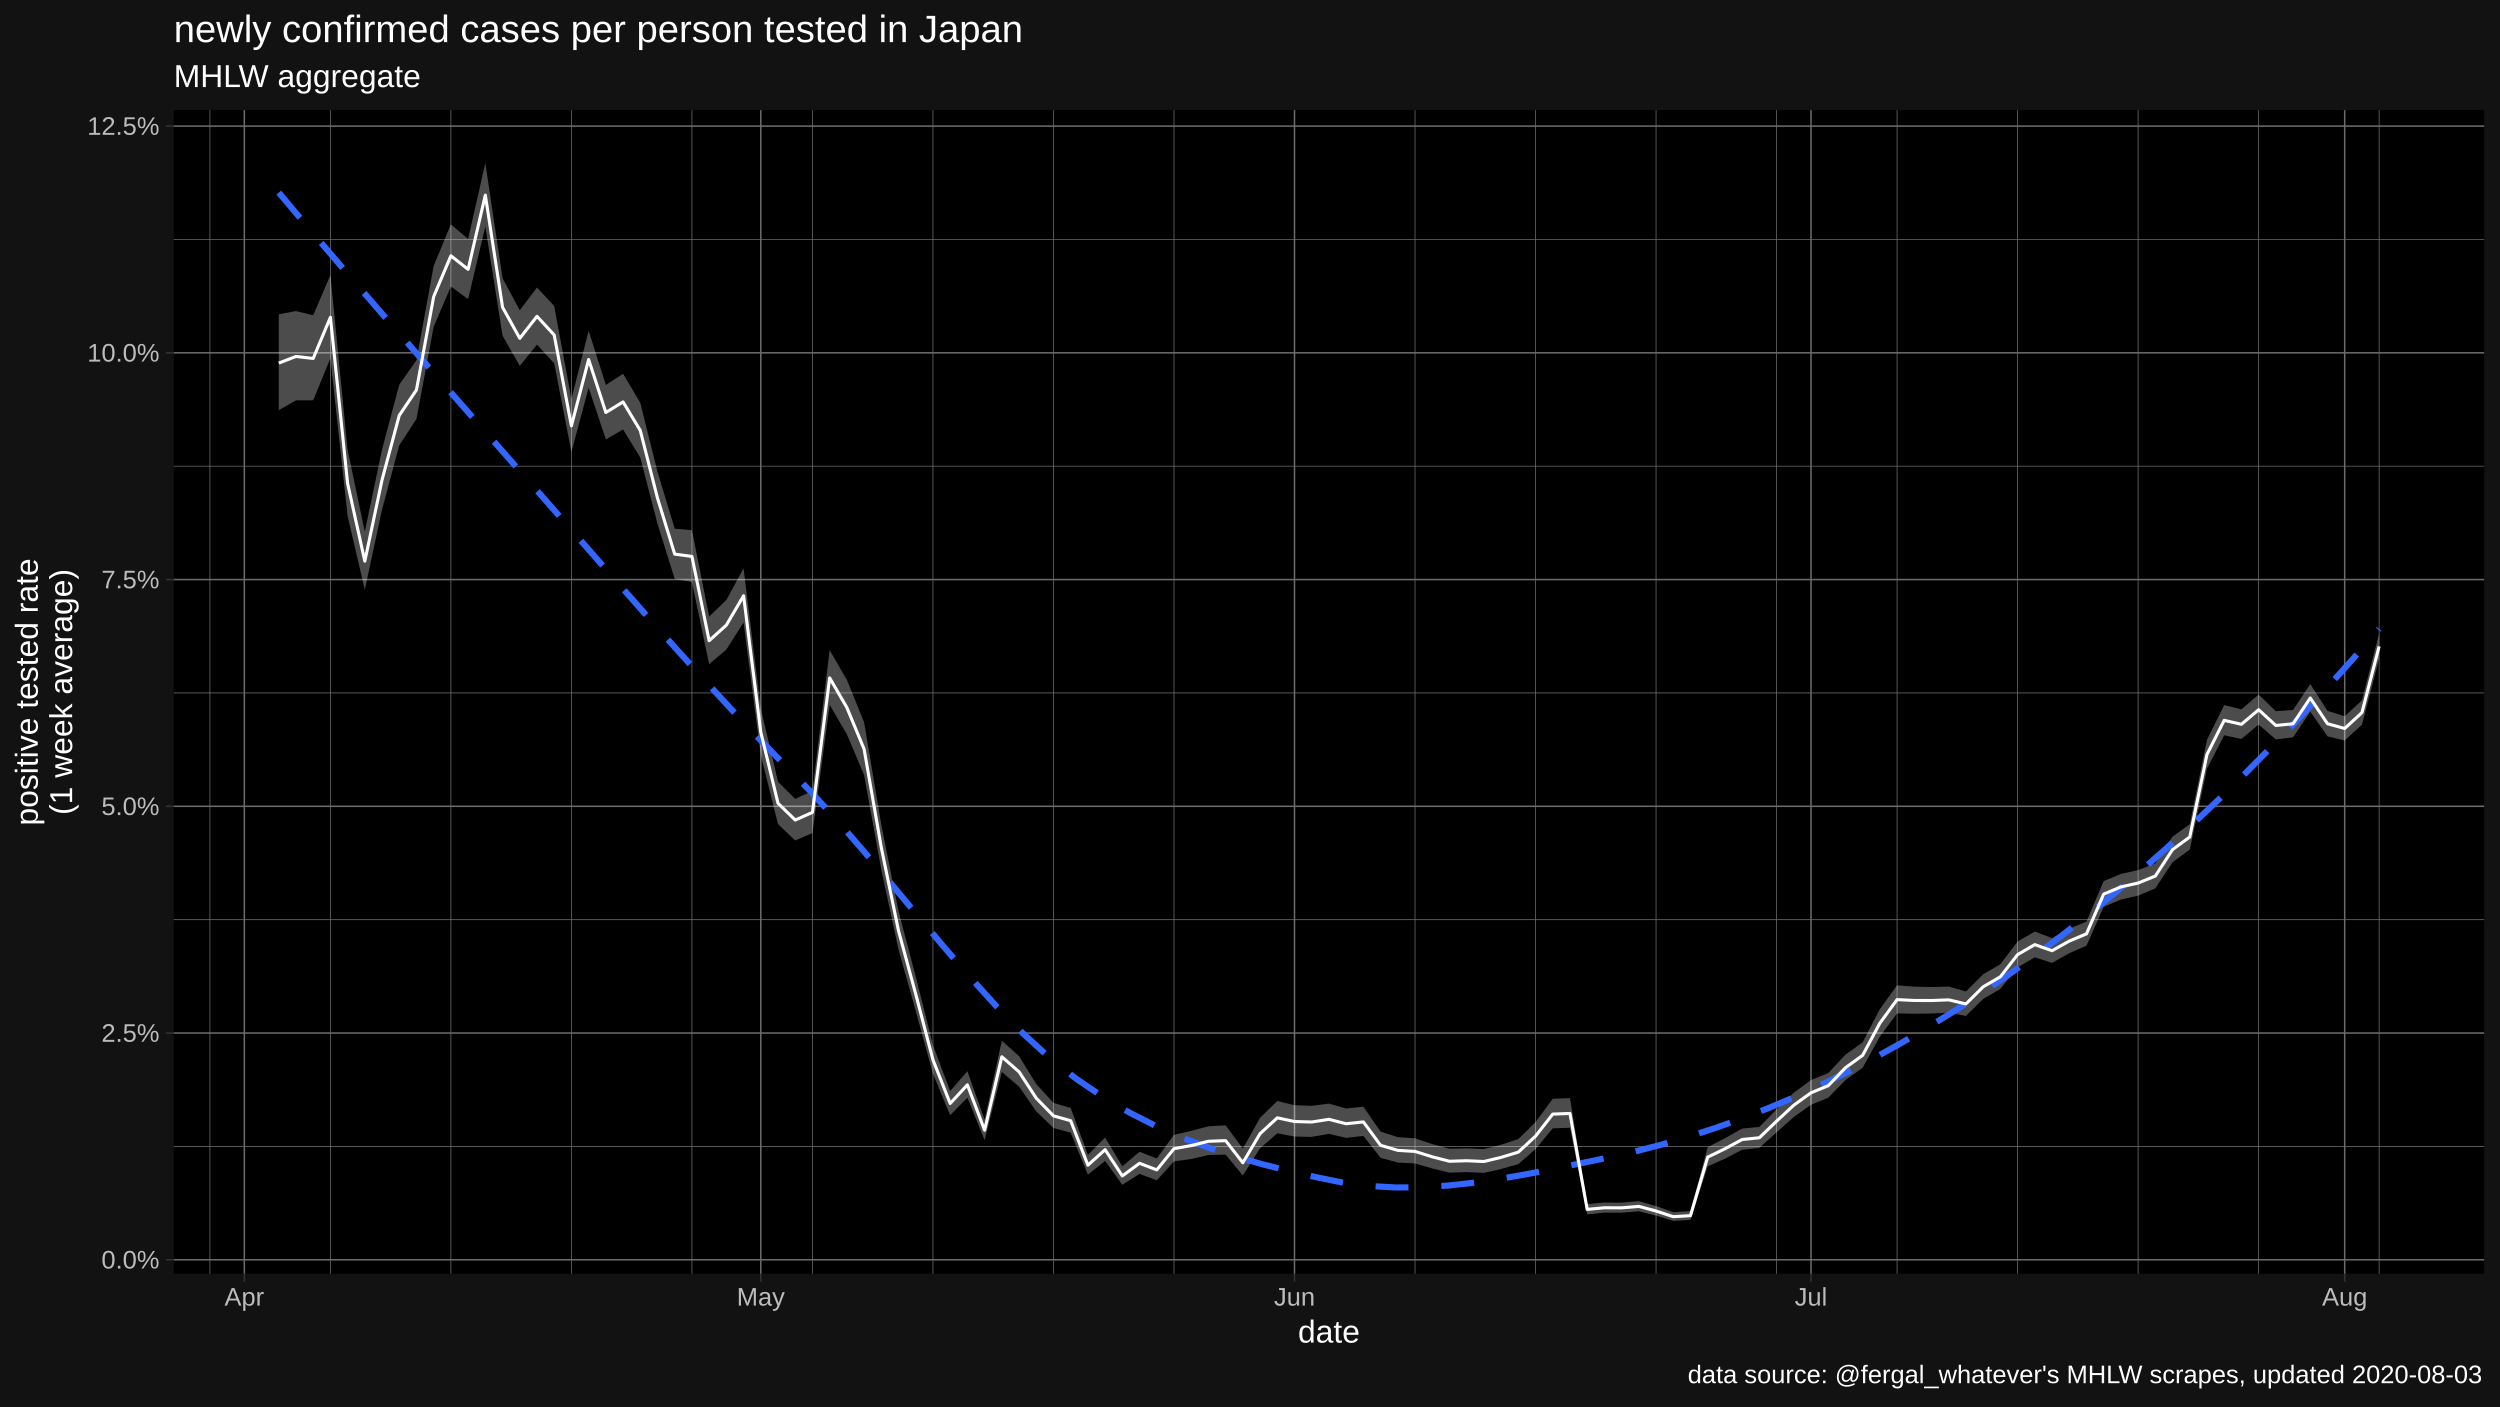
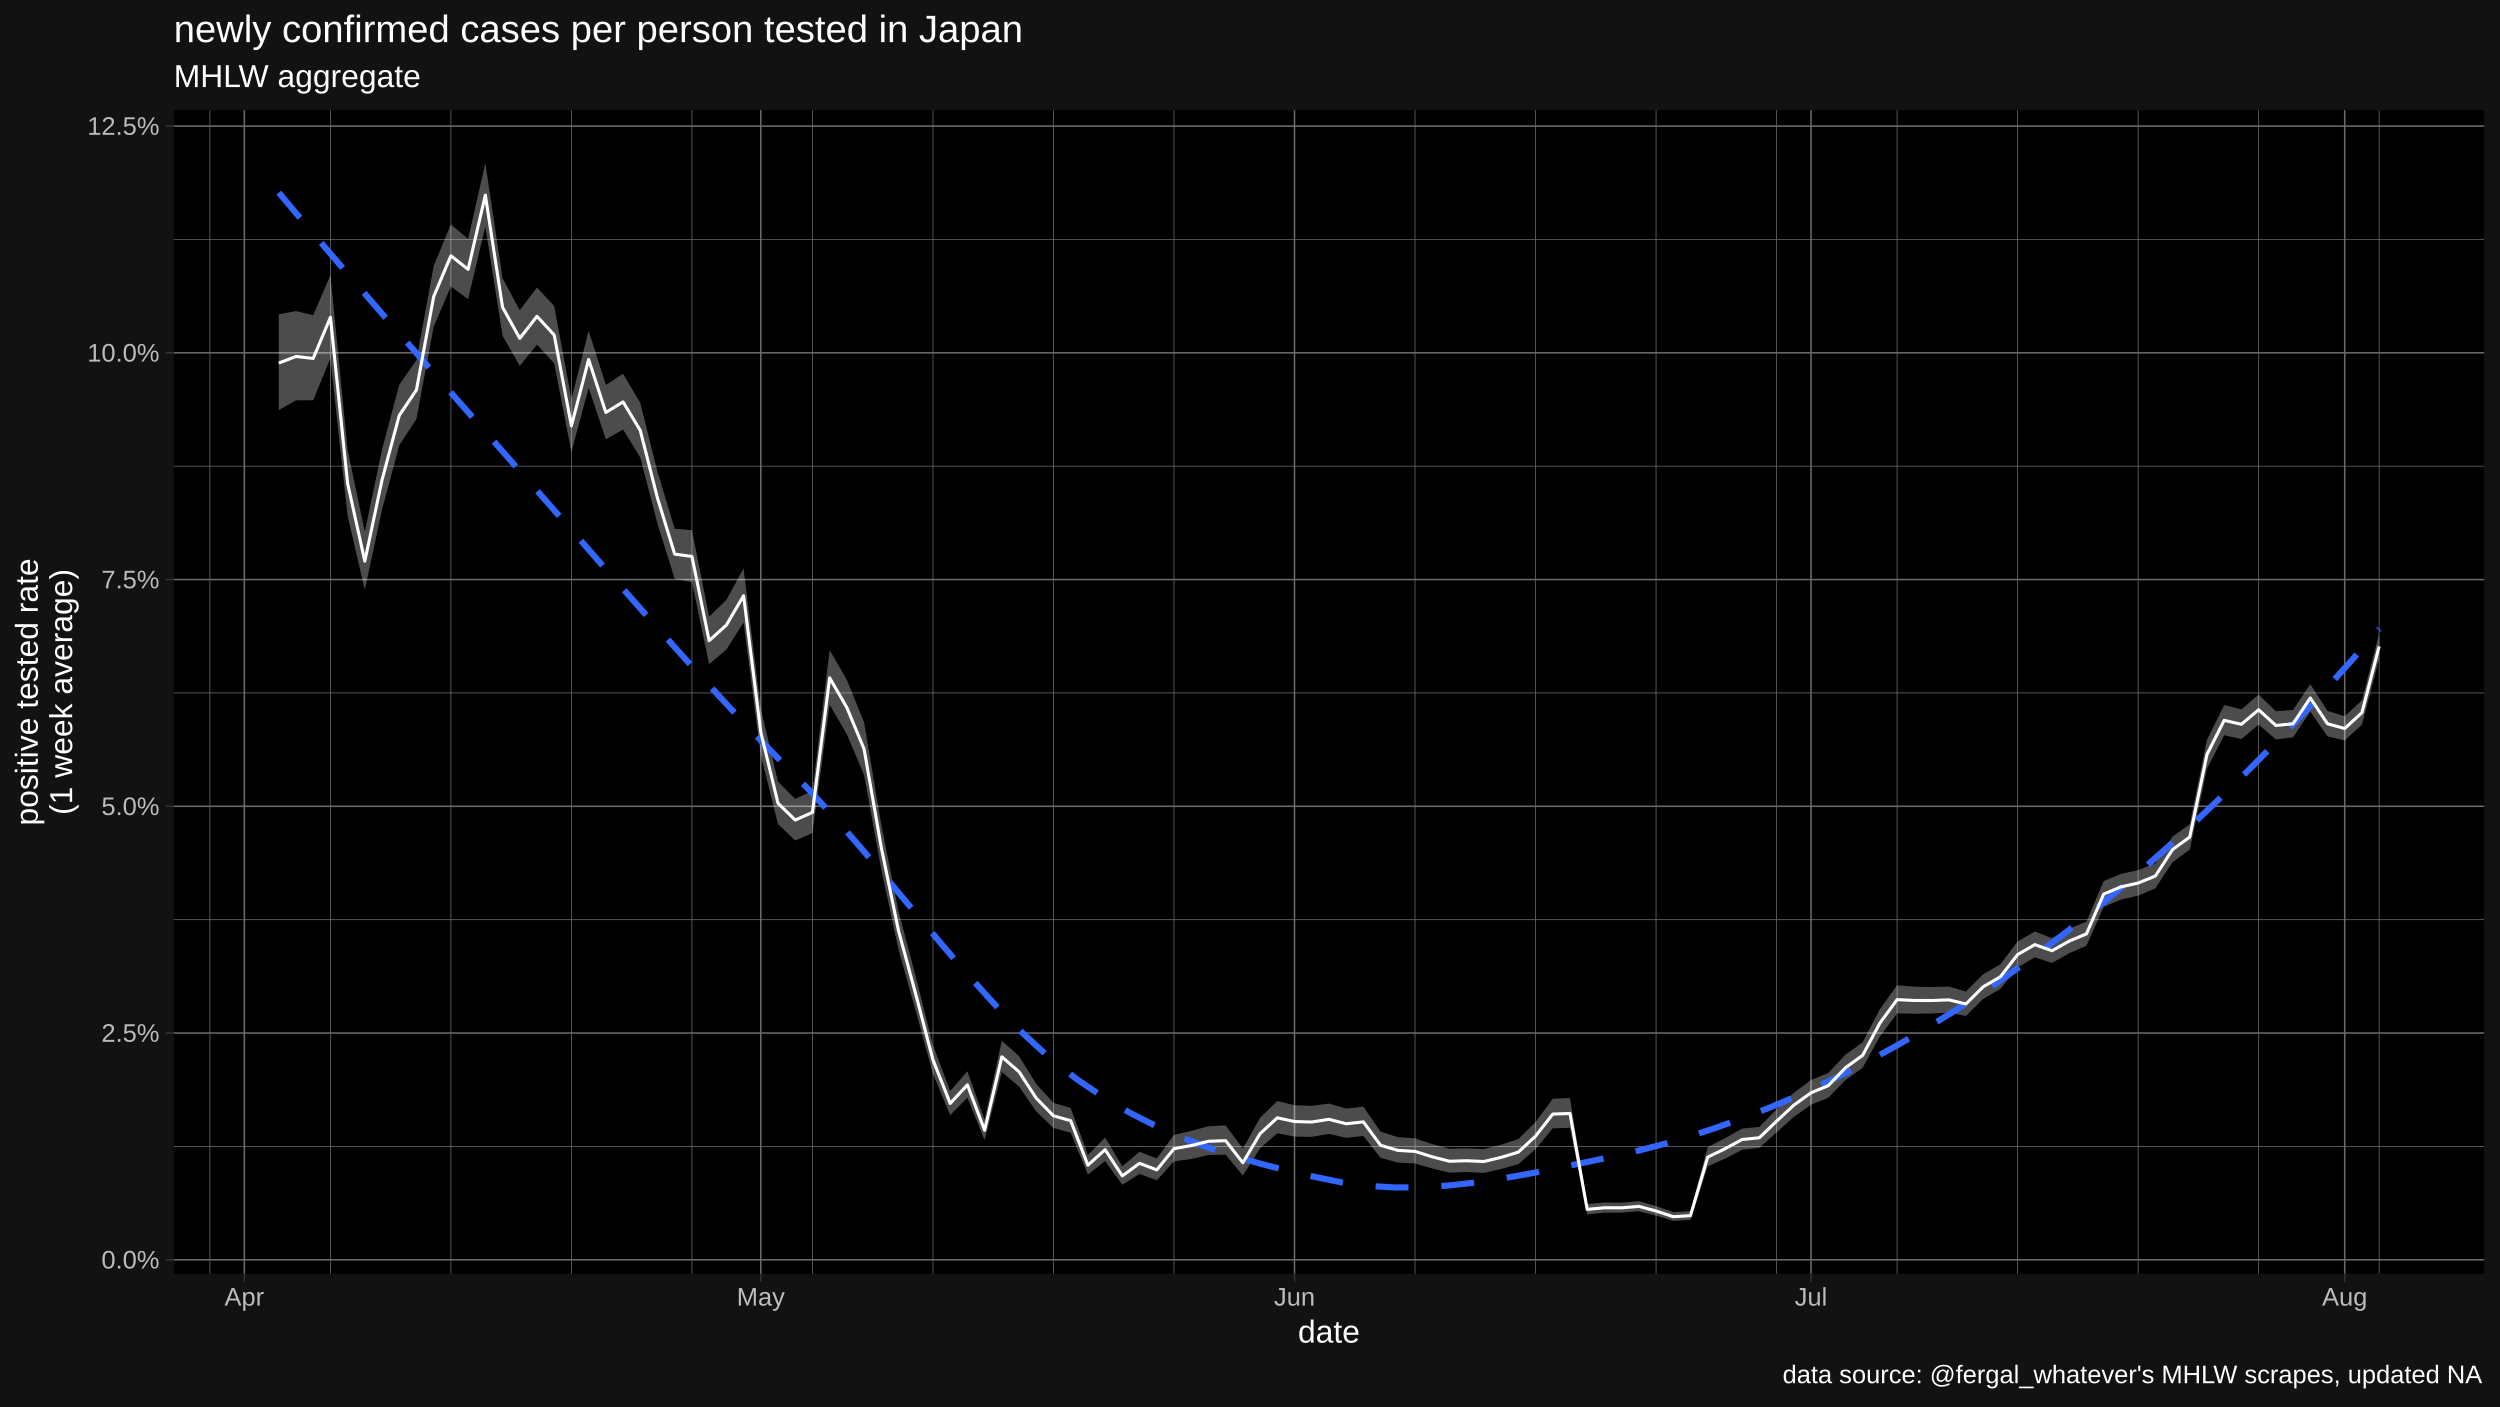
<svg xmlns="http://www.w3.org/2000/svg" viewBox="0 0 864.00 486.00">
  <defs>
    <style type="text/css">
    line, polyline, polygon, path, rect, circle {
      fill: none;
      stroke: #000000;
      stroke-linecap: round;
      stroke-linejoin: round;
      stroke-miterlimit: 10.00;
    }
  </style>
  </defs>
  <rect width="100%" height="100%" style="stroke: none; fill: #FFFFFF;" />
  <rect x="0.00" y="0.00" width="864.00" height="486.00" style="stroke-width: 1.07; stroke: #121212; fill: #121212;" />
  <defs>
    <clipPath id="cpNjAuMDR8ODU4LjUyfDQ0MC4yMnwzOC4wNw==">
      <rect x="60.04" y="38.07" width="798.48" height="402.15" />
    </clipPath>
  </defs>
  <rect x="60.04" y="38.07" width="798.48" height="402.15" style="stroke-width: 1.07; stroke: none; fill: #000000;" clip-path="url(#cpNjAuMDR8ODU4LjUyfDQ0MC4yMnwzOC4wNw==)" />
  <polyline points="60.04,396.19 858.52,396.19 " style="stroke-width: 0.27; stroke: #6B6B6B; stroke-linecap: butt;" clip-path="url(#cpNjAuMDR8ODU4LjUyfDQ0MC4yMnwzOC4wNw==)" />
  <polyline points="60.04,317.83 858.52,317.83 " style="stroke-width: 0.27; stroke: #6B6B6B; stroke-linecap: butt;" clip-path="url(#cpNjAuMDR8ODU4LjUyfDQ0MC4yMnwzOC4wNw==)" />
  <polyline points="60.04,239.47 858.52,239.47 " style="stroke-width: 0.27; stroke: #6B6B6B; stroke-linecap: butt;" clip-path="url(#cpNjAuMDR8ODU4LjUyfDQ0MC4yMnwzOC4wNw==)" />
  <polyline points="60.04,161.11 858.52,161.11 " style="stroke-width: 0.27; stroke: #6B6B6B; stroke-linecap: butt;" clip-path="url(#cpNjAuMDR8ODU4LjUyfDQ0MC4yMnwzOC4wNw==)" />
  <polyline points="60.04,82.75 858.52,82.75 " style="stroke-width: 0.27; stroke: #6B6B6B; stroke-linecap: butt;" clip-path="url(#cpNjAuMDR8ODU4LjUyfDQ0MC4yMnwzOC4wNw==)" />
  <polyline points="72.54,440.22 72.54,38.07 " style="stroke-width: 0.27; stroke: #6B6B6B; stroke-linecap: butt;" clip-path="url(#cpNjAuMDR8ODU4LjUyfDQ0MC4yMnwzOC4wNw==)" />
  <polyline points="114.19,440.22 114.19,38.07 " style="stroke-width: 0.27; stroke: #6B6B6B; stroke-linecap: butt;" clip-path="url(#cpNjAuMDR8ODU4LjUyfDQ0MC4yMnwzOC4wNw==)" />
  <polyline points="155.83,440.22 155.83,38.07 " style="stroke-width: 0.27; stroke: #6B6B6B; stroke-linecap: butt;" clip-path="url(#cpNjAuMDR8ODU4LjUyfDQ0MC4yMnwzOC4wNw==)" />
  <polyline points="197.48,440.22 197.48,38.07 " style="stroke-width: 0.27; stroke: #6B6B6B; stroke-linecap: butt;" clip-path="url(#cpNjAuMDR8ODU4LjUyfDQ0MC4yMnwzOC4wNw==)" />
  <polyline points="239.13,440.22 239.13,38.07 " style="stroke-width: 0.27; stroke: #6B6B6B; stroke-linecap: butt;" clip-path="url(#cpNjAuMDR8ODU4LjUyfDQ0MC4yMnwzOC4wNw==)" />
  <polyline points="280.78,440.22 280.78,38.07 " style="stroke-width: 0.27; stroke: #6B6B6B; stroke-linecap: butt;" clip-path="url(#cpNjAuMDR8ODU4LjUyfDQ0MC4yMnwzOC4wNw==)" />
  <polyline points="322.43,440.22 322.43,38.07 " style="stroke-width: 0.27; stroke: #6B6B6B; stroke-linecap: butt;" clip-path="url(#cpNjAuMDR8ODU4LjUyfDQ0MC4yMnwzOC4wNw==)" />
  <polyline points="364.08,440.22 364.08,38.07 " style="stroke-width: 0.27; stroke: #6B6B6B; stroke-linecap: butt;" clip-path="url(#cpNjAuMDR8ODU4LjUyfDQ0MC4yMnwzOC4wNw==)" />
  <polyline points="405.73,440.22 405.73,38.07 " style="stroke-width: 0.27; stroke: #6B6B6B; stroke-linecap: butt;" clip-path="url(#cpNjAuMDR8ODU4LjUyfDQ0MC4yMnwzOC4wNw==)" />
  <polyline points="489.03,440.22 489.03,38.07 " style="stroke-width: 0.27; stroke: #6B6B6B; stroke-linecap: butt;" clip-path="url(#cpNjAuMDR8ODU4LjUyfDQ0MC4yMnwzOC4wNw==)" />
  <polyline points="530.68,440.22 530.68,38.07 " style="stroke-width: 0.27; stroke: #6B6B6B; stroke-linecap: butt;" clip-path="url(#cpNjAuMDR8ODU4LjUyfDQ0MC4yMnwzOC4wNw==)" />
  <polyline points="572.33,440.22 572.33,38.07 " style="stroke-width: 0.27; stroke: #6B6B6B; stroke-linecap: butt;" clip-path="url(#cpNjAuMDR8ODU4LjUyfDQ0MC4yMnwzOC4wNw==)" />
  <polyline points="613.98,440.22 613.98,38.07 " style="stroke-width: 0.27; stroke: #6B6B6B; stroke-linecap: butt;" clip-path="url(#cpNjAuMDR8ODU4LjUyfDQ0MC4yMnwzOC4wNw==)" />
  <polyline points="655.63,440.22 655.63,38.07 " style="stroke-width: 0.27; stroke: #6B6B6B; stroke-linecap: butt;" clip-path="url(#cpNjAuMDR8ODU4LjUyfDQ0MC4yMnwzOC4wNw==)" />
  <polyline points="697.28,440.22 697.28,38.07 " style="stroke-width: 0.27; stroke: #6B6B6B; stroke-linecap: butt;" clip-path="url(#cpNjAuMDR8ODU4LjUyfDQ0MC4yMnwzOC4wNw==)" />
  <polyline points="738.93,440.22 738.93,38.07 " style="stroke-width: 0.27; stroke: #6B6B6B; stroke-linecap: butt;" clip-path="url(#cpNjAuMDR8ODU4LjUyfDQ0MC4yMnwzOC4wNw==)" />
  <polyline points="780.58,440.22 780.58,38.07 " style="stroke-width: 0.27; stroke: #6B6B6B; stroke-linecap: butt;" clip-path="url(#cpNjAuMDR8ODU4LjUyfDQ0MC4yMnwzOC4wNw==)" />
  <polyline points="822.23,440.22 822.23,38.07 " style="stroke-width: 0.27; stroke: #6B6B6B; stroke-linecap: butt;" clip-path="url(#cpNjAuMDR8ODU4LjUyfDQ0MC4yMnwzOC4wNw==)" />
  <polyline points="60.04,435.37 858.52,435.37 " style="stroke-width: 0.53; stroke: #6B6B6B; stroke-linecap: butt;" clip-path="url(#cpNjAuMDR8ODU4LjUyfDQ0MC4yMnwzOC4wNw==)" />
  <polyline points="60.04,357.01 858.52,357.01 " style="stroke-width: 0.53; stroke: #6B6B6B; stroke-linecap: butt;" clip-path="url(#cpNjAuMDR8ODU4LjUyfDQ0MC4yMnwzOC4wNw==)" />
  <polyline points="60.04,278.65 858.52,278.65 " style="stroke-width: 0.53; stroke: #6B6B6B; stroke-linecap: butt;" clip-path="url(#cpNjAuMDR8ODU4LjUyfDQ0MC4yMnwzOC4wNw==)" />
  <polyline points="60.04,200.29 858.52,200.29 " style="stroke-width: 0.53; stroke: #6B6B6B; stroke-linecap: butt;" clip-path="url(#cpNjAuMDR8ODU4LjUyfDQ0MC4yMnwzOC4wNw==)" />
  <polyline points="60.04,121.93 858.52,121.93 " style="stroke-width: 0.53; stroke: #6B6B6B; stroke-linecap: butt;" clip-path="url(#cpNjAuMDR8ODU4LjUyfDQ0MC4yMnwzOC4wNw==)" />
  <polyline points="60.04,43.57 858.52,43.57 " style="stroke-width: 0.53; stroke: #6B6B6B; stroke-linecap: butt;" clip-path="url(#cpNjAuMDR8ODU4LjUyfDQ0MC4yMnwzOC4wNw==)" />
  <polyline points="84.44,440.22 84.44,38.07 " style="stroke-width: 0.53; stroke: #6B6B6B; stroke-linecap: butt;" clip-path="url(#cpNjAuMDR8ODU4LjUyfDQ0MC4yMnwzOC4wNw==)" />
  <polyline points="262.93,440.22 262.93,38.07 " style="stroke-width: 0.53; stroke: #6B6B6B; stroke-linecap: butt;" clip-path="url(#cpNjAuMDR8ODU4LjUyfDQ0MC4yMnwzOC4wNw==)" />
  <polyline points="447.38,440.22 447.38,38.07 " style="stroke-width: 0.53; stroke: #6B6B6B; stroke-linecap: butt;" clip-path="url(#cpNjAuMDR8ODU4LjUyfDQ0MC4yMnwzOC4wNw==)" />
  <polyline points="625.88,440.22 625.88,38.07 " style="stroke-width: 0.53; stroke: #6B6B6B; stroke-linecap: butt;" clip-path="url(#cpNjAuMDR8ODU4LjUyfDQ0MC4yMnwzOC4wNw==)" />
  <polyline points="810.33,440.22 810.33,38.07 " style="stroke-width: 0.53; stroke: #6B6B6B; stroke-linecap: butt;" clip-path="url(#cpNjAuMDR8ODU4LjUyfDQ0MC4yMnwzOC4wNw==)" />
  <polygon points="96.34,108.62 102.29,107.50 108.24,108.97 114.19,95.06 120.13,155.43 126.08,183.76 132.03,155.34 137.98,132.97 143.93,124.47 149.88,91.90 155.83,77.55 161.78,82.59 167.73,56.35 173.68,96.16 179.63,107.23 185.58,99.35 191.53,105.76 197.48,137.94 203.43,114.28 209.38,133.02 215.33,129.18 221.28,139.20 227.23,163.04 233.18,182.71 239.13,183.23 245.08,213.10 251.03,207.33 256.98,196.41 262.93,244.94 268.88,270.16 274.83,276.10 280.78,273.35 286.73,224.70 292.68,234.97 298.63,249.60 304.58,285.08 310.53,314.93 316.48,337.50 322.43,361.19 328.38,377.05 334.33,370.21 340.28,386.94 346.23,359.68 352.18,365.00 358.13,374.65 364.08,381.14 370.03,382.91 375.98,399.15 381.93,393.13 387.88,403.06 393.83,398.05 399.78,400.37 405.73,392.21 411.68,390.83 417.63,389.24 423.58,388.92 429.53,396.97 435.48,386.30 441.43,380.51 447.38,381.96 453.33,382.18 459.28,381.40 465.23,383.10 471.18,382.47 477.13,391.10 483.08,392.99 489.03,393.40 494.98,395.40 500.93,397.00 506.88,396.88 512.83,397.13 518.78,395.61 524.73,393.66 530.68,387.81 536.63,379.73 542.58,379.50 548.53,416.12 554.48,415.58 560.43,415.63 566.38,415.11 572.33,416.83 578.28,418.92 584.23,418.56 590.18,396.46 596.13,393.37 602.08,390.03 608.03,389.47 613.98,383.39 619.93,377.65 625.88,373.26 631.83,370.85 637.78,364.50 643.73,360.22 649.68,348.76 655.63,340.52 661.58,340.99 667.53,341.12 673.48,340.95 679.43,342.66 685.38,336.71 691.33,333.24 697.28,325.38 703.23,321.94 709.18,324.22 715.13,320.93 721.08,318.53 727.03,304.51 732.98,302.02 738.93,300.71 744.88,298.40 750.83,289.14 756.78,284.86 762.73,255.70 768.68,243.68 774.63,245.14 780.58,240.05 786.53,245.80 792.48,245.37 798.43,236.41 804.38,245.67 810.33,247.55 816.28,242.03 822.23,219.05 822.23,227.68 816.28,250.46 810.33,255.89 804.38,254.49 798.43,245.94 792.48,254.82 786.53,255.55 780.58,250.41 774.63,255.40 768.68,254.11 762.73,265.67 756.78,293.59 750.83,297.99 744.88,307.02 738.93,309.54 732.98,310.89 727.03,313.40 721.08,326.83 715.13,329.43 709.18,332.79 703.23,330.85 697.28,334.31 691.33,341.77 685.38,345.23 679.43,351.12 673.48,349.98 667.53,350.27 661.58,350.35 655.63,350.23 649.68,358.24 643.73,369.02 637.78,373.30 631.83,379.38 625.88,381.82 619.93,386.04 613.98,391.35 608.03,396.71 602.08,397.37 596.13,400.45 590.18,403.12 584.23,421.59 578.28,421.94 572.33,420.11 566.38,418.61 560.43,419.11 554.48,419.10 548.53,419.68 542.58,389.76 536.63,389.95 530.68,397.13 524.73,402.33 518.78,404.00 512.83,405.35 506.88,405.07 500.93,405.28 494.98,403.82 489.03,402.10 483.08,401.78 477.13,400.15 471.18,392.59 465.23,393.24 459.28,391.86 453.33,392.91 447.38,392.79 441.43,391.67 435.48,396.83 429.53,406.25 423.58,399.04 417.63,399.18 411.68,400.56 405.73,401.36 399.78,407.93 393.83,405.69 387.88,409.47 381.93,401.22 375.98,405.95 370.03,391.45 364.08,389.83 358.13,384.11 352.18,375.51 346.23,370.48 340.28,394.03 334.33,379.37 328.38,385.41 322.43,371.12 316.48,349.37 310.53,328.19 304.58,300.53 298.63,267.85 292.68,253.80 286.73,243.56 280.78,287.90 274.83,290.47 268.88,284.81 262.93,260.98 256.98,215.11 251.03,224.50 245.08,229.52 239.13,201.16 233.18,200.08 227.23,181.05 221.28,158.15 215.33,148.41 209.38,151.86 203.43,134.01 197.48,156.22 191.53,125.60 185.58,119.09 179.63,126.45 173.68,116.01 167.73,78.30 161.78,103.39 155.83,99.02 149.88,112.91 143.93,144.79 137.98,153.92 132.03,176.13 126.08,203.82 120.13,178.33 114.19,123.82 108.24,138.34 102.29,138.36 96.34,141.75 " style="stroke-width: 1.07; stroke: none; fill: #FFFFFF; fill-opacity: 0.30;" clip-path="url(#cpNjAuMDR8ODU4LjUyfDQ0MC4yMnwzOC4wNw==)" />
  <polyline points="96.34,66.55 105.52,77.48 114.71,88.29 123.90,99.01 133.09,109.63 142.28,120.19 151.47,130.70 160.65,141.17 169.84,151.62 179.03,162.08 188.22,172.54 197.41,183.05 206.60,193.56 215.79,204.05 224.97,214.46 234.16,224.77 243.35,234.93 252.54,244.91 261.73,254.65 270.92,264.14 280.11,273.51 289.29,283.54 298.48,294.13 307.67,305.06 316.86,316.11 326.05,327.07 335.24,337.71 344.42,347.83 353.61,357.21 362.80,365.62 371.99,372.87 381.18,379.10 390.37,384.52 399.56,389.21 408.74,393.26 417.93,396.74 427.12,399.75 436.31,402.37 445.50,404.69 454.69,406.79 463.87,408.67 473.06,409.87 482.25,410.39 491.44,410.31 500.63,409.71 509.82,408.69 519.01,407.32 528.19,405.69 537.38,403.88 546.57,401.98 555.76,400.07 564.95,397.99 574.14,395.61 583.33,392.93 592.51,389.94 601.70,386.66 610.89,383.07 620.08,379.19 629.27,374.99 638.46,370.50 647.64,365.70 656.83,360.60 666.02,355.21 675.21,349.53 684.40,343.54 693.59,337.26 702.78,330.67 711.96,323.78 721.15,316.58 730.34,309.07 739.53,301.26 748.72,293.14 757.91,284.72 767.10,276.00 776.28,266.98 785.47,257.65 794.66,248.03 803.85,238.10 813.04,227.88 822.23,217.35 " style="stroke-width: 2.13; stroke: #3366FF; stroke-dasharray: 11.38,11.38; stroke-linecap: butt;" clip-path="url(#cpNjAuMDR8ODU4LjUyfDQ0MC4yMnwzOC4wNw==)" />
  <polyline points="96.34,125.48 102.29,123.19 108.24,123.88 114.19,109.65 120.13,167.05 126.08,193.93 132.03,165.87 137.98,143.57 143.93,134.75 149.88,102.51 155.83,88.40 161.78,93.09 167.73,67.43 173.68,106.19 179.63,116.93 185.58,109.32 191.53,115.78 197.48,147.18 203.43,124.25 209.38,142.55 215.33,138.90 221.28,148.78 227.23,172.15 233.18,191.50 239.13,192.31 245.08,221.42 251.03,216.03 256.98,205.89 262.93,253.08 268.88,277.61 274.83,283.41 280.78,280.75 286.73,234.28 292.68,244.55 298.63,258.89 304.58,292.95 310.53,321.70 316.48,343.58 322.43,366.28 328.38,381.35 334.33,374.92 340.28,390.59 346.23,365.23 352.18,370.41 358.13,379.53 364.08,385.63 370.03,387.32 375.98,402.68 381.93,397.33 387.88,406.40 393.83,402.03 399.78,404.32 405.73,396.99 411.68,395.91 417.63,394.43 423.58,394.21 429.53,401.85 435.48,391.80 441.43,386.32 447.38,387.60 453.33,387.77 459.28,386.84 465.23,388.37 471.18,387.73 477.13,395.82 483.08,397.57 489.03,397.93 494.98,399.80 500.93,401.33 506.88,401.15 512.83,401.42 518.78,399.99 524.73,398.18 530.68,392.66 536.63,385.03 542.58,384.82 548.53,417.96 554.48,417.40 560.43,417.43 566.38,416.92 572.33,418.53 578.28,420.49 584.23,420.13 590.18,399.90 596.13,397.03 602.08,393.82 608.03,393.21 613.98,387.49 619.93,381.96 625.88,377.66 631.83,375.22 637.78,369.01 643.73,364.72 649.68,353.60 655.63,345.47 661.58,345.76 667.53,345.78 673.48,345.55 679.43,346.96 685.38,341.04 691.33,337.57 697.28,329.91 703.23,326.46 709.18,328.57 715.13,325.24 721.08,322.74 727.03,309.01 732.98,306.51 738.93,305.18 744.88,302.76 750.83,293.62 756.78,289.27 762.73,260.74 768.68,248.95 774.63,250.32 780.58,245.28 786.53,250.72 792.48,250.14 798.43,241.22 804.38,250.12 810.33,251.76 816.28,246.28 822.23,223.39 " style="stroke-width: 1.07; stroke: #FFFFFF; stroke-linecap: butt;" clip-path="url(#cpNjAuMDR8ODU4LjUyfDQ0MC4yMnwzOC4wNw==)" />
  <defs>
    <clipPath id="cpMC4wMHw4NjQuMDB8NDg2LjAwfDAuMDA=">
      <rect x="0.00" y="0.00" width="864.00" height="486.00" />
    </clipPath>
  </defs>
  <g clip-path="url(#cpMC4wMHw4NjQuMDB8NDg2LjAwfDAuMDA=)">
    <text x="35.05" y="438.40" style="font-size: 8.80px; fill: #BCBCBC; font-family: Liberation Sans;" textLength="20.06px" lengthAdjust="spacingAndGlyphs">0.0%</text>
  </g>
  <g clip-path="url(#cpMC4wMHw4NjQuMDB8NDg2LjAwfDAuMDA=)">
    <text x="35.05" y="360.04" style="font-size: 8.80px; fill: #BCBCBC; font-family: Liberation Sans;" textLength="20.06px" lengthAdjust="spacingAndGlyphs">2.5%</text>
  </g>
  <g clip-path="url(#cpMC4wMHw4NjQuMDB8NDg2LjAwfDAuMDA=)">
    <text x="35.05" y="281.68" style="font-size: 8.80px; fill: #BCBCBC; font-family: Liberation Sans;" textLength="20.06px" lengthAdjust="spacingAndGlyphs">5.0%</text>
  </g>
  <g clip-path="url(#cpMC4wMHw4NjQuMDB8NDg2LjAwfDAuMDA=)">
    <text x="35.05" y="203.32" style="font-size: 8.80px; fill: #BCBCBC; font-family: Liberation Sans;" textLength="20.06px" lengthAdjust="spacingAndGlyphs">7.5%</text>
  </g>
  <g clip-path="url(#cpMC4wMHw4NjQuMDB8NDg2LjAwfDAuMDA=)">
    <text x="30.16" y="124.96" style="font-size: 8.80px; fill: #BCBCBC; font-family: Liberation Sans;" textLength="24.95px" lengthAdjust="spacingAndGlyphs">10.0%</text>
  </g>
  <g clip-path="url(#cpMC4wMHw4NjQuMDB8NDg2LjAwfDAuMDA=)">
    <text x="30.16" y="46.59" style="font-size: 8.80px; fill: #BCBCBC; font-family: Liberation Sans;" textLength="24.95px" lengthAdjust="spacingAndGlyphs">12.5%</text>
  </g>
  <polyline points="57.30,435.37 60.04,435.37 " style="stroke-width: 0.53; stroke: #333333; stroke-linecap: butt;" clip-path="url(#cpMC4wMHw4NjQuMDB8NDg2LjAwfDAuMDA=)" />
  <polyline points="57.30,357.01 60.04,357.01 " style="stroke-width: 0.53; stroke: #333333; stroke-linecap: butt;" clip-path="url(#cpMC4wMHw4NjQuMDB8NDg2LjAwfDAuMDA=)" />
  <polyline points="57.30,278.65 60.04,278.65 " style="stroke-width: 0.53; stroke: #333333; stroke-linecap: butt;" clip-path="url(#cpMC4wMHw4NjQuMDB8NDg2LjAwfDAuMDA=)" />
  <polyline points="57.30,200.29 60.04,200.29 " style="stroke-width: 0.53; stroke: #333333; stroke-linecap: butt;" clip-path="url(#cpMC4wMHw4NjQuMDB8NDg2LjAwfDAuMDA=)" />
  <polyline points="57.30,121.93 60.04,121.93 " style="stroke-width: 0.53; stroke: #333333; stroke-linecap: butt;" clip-path="url(#cpMC4wMHw4NjQuMDB8NDg2LjAwfDAuMDA=)" />
  <polyline points="57.30,43.57 60.04,43.57 " style="stroke-width: 0.53; stroke: #333333; stroke-linecap: butt;" clip-path="url(#cpMC4wMHw4NjQuMDB8NDg2LjAwfDAuMDA=)" />
  <polyline points="84.44,442.96 84.44,440.22 " style="stroke-width: 0.53; stroke: #333333; stroke-linecap: butt;" clip-path="url(#cpMC4wMHw4NjQuMDB8NDg2LjAwfDAuMDA=)" />
  <polyline points="262.93,442.96 262.93,440.22 " style="stroke-width: 0.53; stroke: #333333; stroke-linecap: butt;" clip-path="url(#cpMC4wMHw4NjQuMDB8NDg2LjAwfDAuMDA=)" />
  <polyline points="447.38,442.96 447.38,440.22 " style="stroke-width: 0.53; stroke: #333333; stroke-linecap: butt;" clip-path="url(#cpMC4wMHw4NjQuMDB8NDg2LjAwfDAuMDA=)" />
  <polyline points="625.88,442.96 625.88,440.22 " style="stroke-width: 0.53; stroke: #333333; stroke-linecap: butt;" clip-path="url(#cpMC4wMHw4NjQuMDB8NDg2LjAwfDAuMDA=)" />
  <polyline points="810.33,442.96 810.33,440.22 " style="stroke-width: 0.53; stroke: #333333; stroke-linecap: butt;" clip-path="url(#cpMC4wMHw4NjQuMDB8NDg2LjAwfDAuMDA=)" />
  <g clip-path="url(#cpMC4wMHw4NjQuMDB8NDg2LjAwfDAuMDA=)">
    <text x="77.59" y="451.21" style="font-size: 8.80px; fill: #BCBCBC; font-family: Liberation Sans;" textLength="13.69px" lengthAdjust="spacingAndGlyphs">Apr</text>
  </g>
  <g clip-path="url(#cpMC4wMHw4NjQuMDB8NDg2LjAwfDAuMDA=)">
    <text x="254.62" y="451.21" style="font-size: 8.80px; fill: #BCBCBC; font-family: Liberation Sans;" textLength="16.62px" lengthAdjust="spacingAndGlyphs">May</text>
  </g>
  <g clip-path="url(#cpMC4wMHw4NjQuMDB8NDg2LjAwfDAuMDA=)">
    <text x="440.29" y="451.21" style="font-size: 8.80px; fill: #BCBCBC; font-family: Liberation Sans;" textLength="14.19px" lengthAdjust="spacingAndGlyphs">Jun</text>
  </g>
  <g clip-path="url(#cpMC4wMHw4NjQuMDB8NDg2LjAwfDAuMDA=)">
    <text x="620.25" y="451.21" style="font-size: 8.80px; fill: #BCBCBC; font-family: Liberation Sans;" textLength="11.25px" lengthAdjust="spacingAndGlyphs">Jul</text>
  </g>
  <g clip-path="url(#cpMC4wMHw4NjQuMDB8NDg2LjAwfDAuMDA=)">
    <text x="802.50" y="451.21" style="font-size: 8.80px; fill: #BCBCBC; font-family: Liberation Sans;" textLength="15.66px" lengthAdjust="spacingAndGlyphs">Aug</text>
  </g>
  <g clip-path="url(#cpMC4wMHw4NjQuMDB8NDg2LjAwfDAuMDA=)">
    <text x="448.58" y="464.01" style="font-size: 11.00px; fill: #FFFFFF; font-family: Liberation Sans;" textLength="21.41px" lengthAdjust="spacingAndGlyphs">date</text>
  </g>
  <g clip-path="url(#cpMC4wMHw4NjQuMDB8NDg2LjAwfDAuMDA=)">
    <text transform="translate(13.05,285.31) rotate(-90)" style="font-size: 11.00px; fill: #FFFFFF; font-family: Liberation Sans;" textLength="92.33px" lengthAdjust="spacingAndGlyphs">positive tested rate</text>
  </g>
  <g clip-path="url(#cpMC4wMHw4NjQuMDB8NDg2LjAwfDAuMDA=)">
    <text transform="translate(24.93,281.64) rotate(-90)" style="font-size: 11.00px; fill: #FFFFFF; font-family: Liberation Sans;" textLength="84.99px" lengthAdjust="spacingAndGlyphs">(1 week average)</text>
  </g>
  <g clip-path="url(#cpMC4wMHw4NjQuMDB8NDg2LjAwfDAuMDA=)">
    <text x="60.04" y="30.10" style="font-size: 11.00px; fill: #FFFFFF; font-family: Liberation Sans;" textLength="86.21px" lengthAdjust="spacingAndGlyphs">MHLW aggregate</text>
  </g>
  <g clip-path="url(#cpMC4wMHw4NjQuMDB8NDg2LjAwfDAuMDA=)">
    <text x="60.04" y="14.56" style="font-size: 13.20px; fill: #FFFFFF; font-family: Liberation Sans;" textLength="293.49px" lengthAdjust="spacingAndGlyphs">newly confirmed cases per person tested in Japan</text>
  </g>
  <g clip-path="url(#cpMC4wMHw4NjQuMDB8NDg2LjAwfDAuMDA=)">
-     <text x="583.27" y="478.03" style="font-size: 8.80px; fill: #FFFFFF; font-family: Liberation Sans;" textLength="275.25px" lengthAdjust="spacingAndGlyphs">data source: @fergal_whatever's MHLW scrapes, updated 2020-08-03</text>
+     <text x="616.06" y="478.03" style="font-size: 8.80px; fill: #FFFFFF; font-family: Liberation Sans;" textLength="242.46px" lengthAdjust="spacingAndGlyphs">data source: @fergal_whatever's MHLW scrapes, updated NA</text>
  </g>
</svg>
